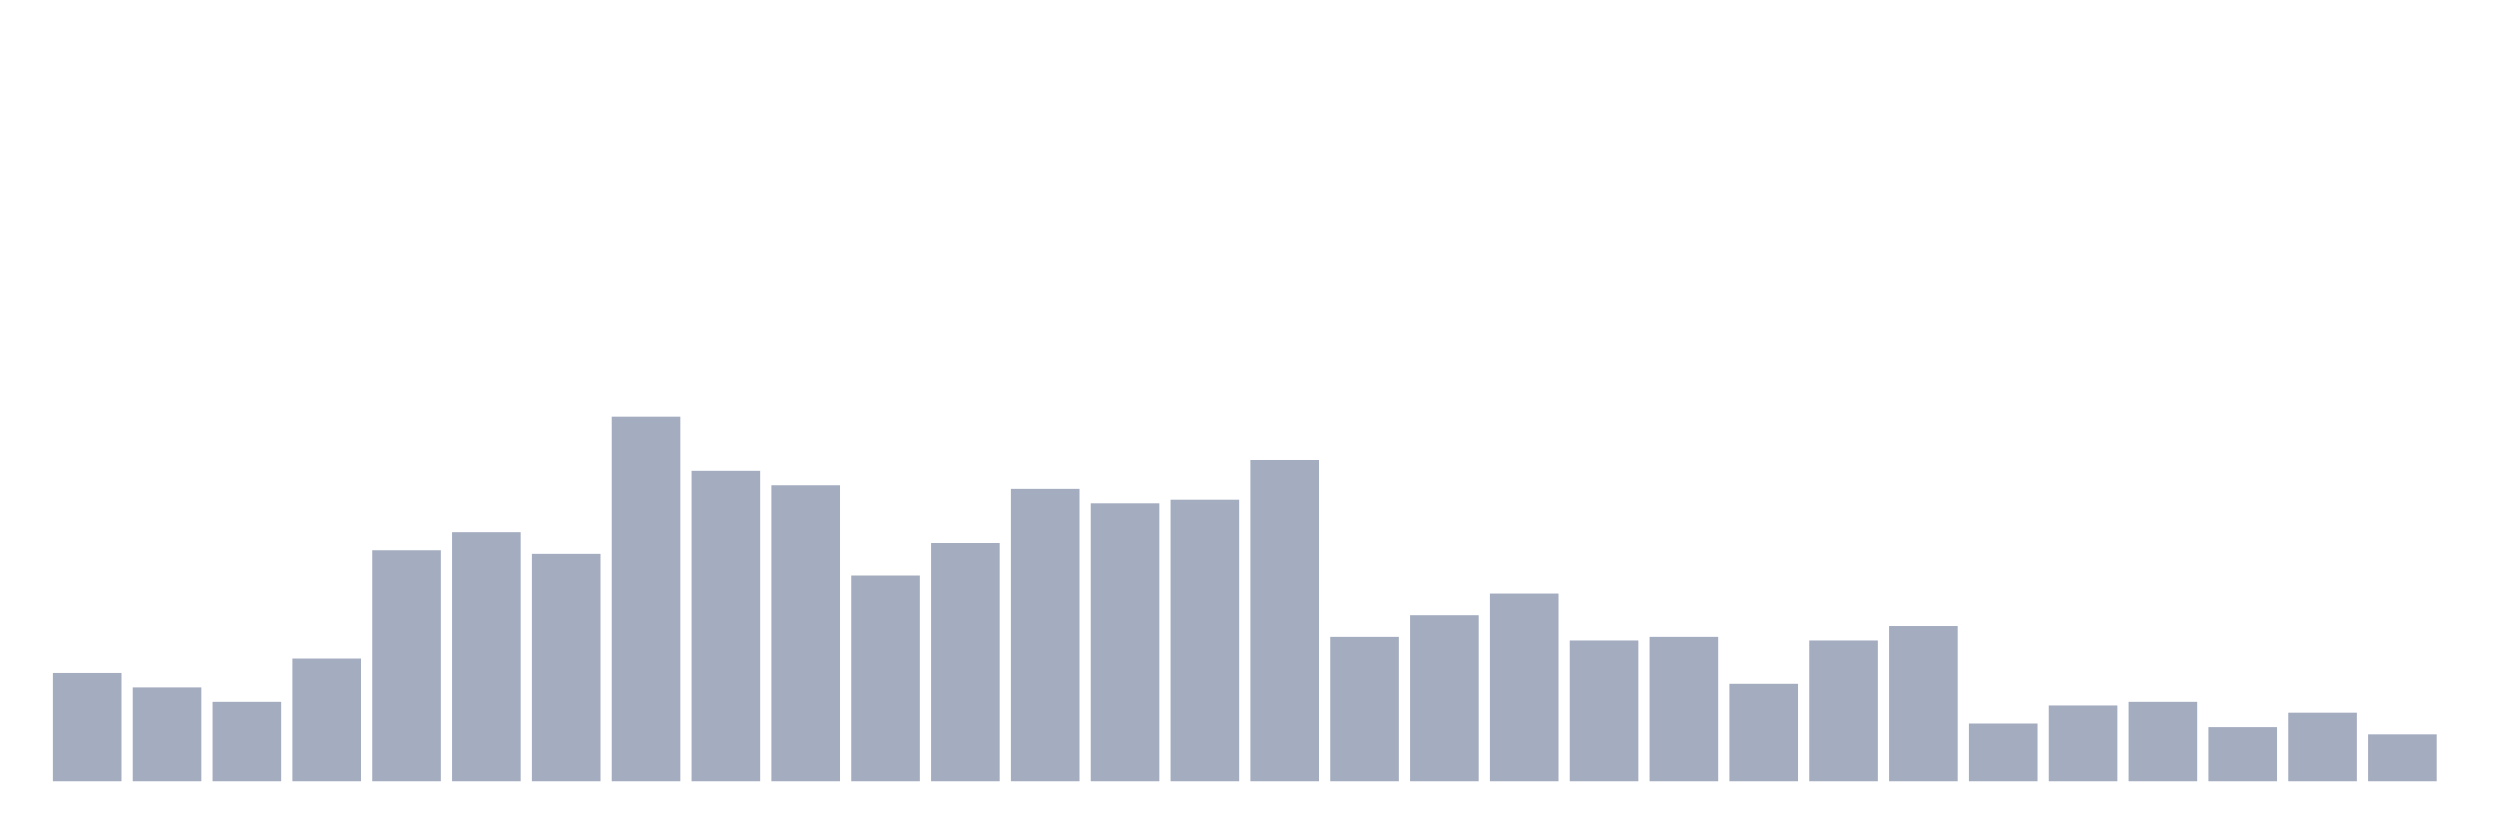
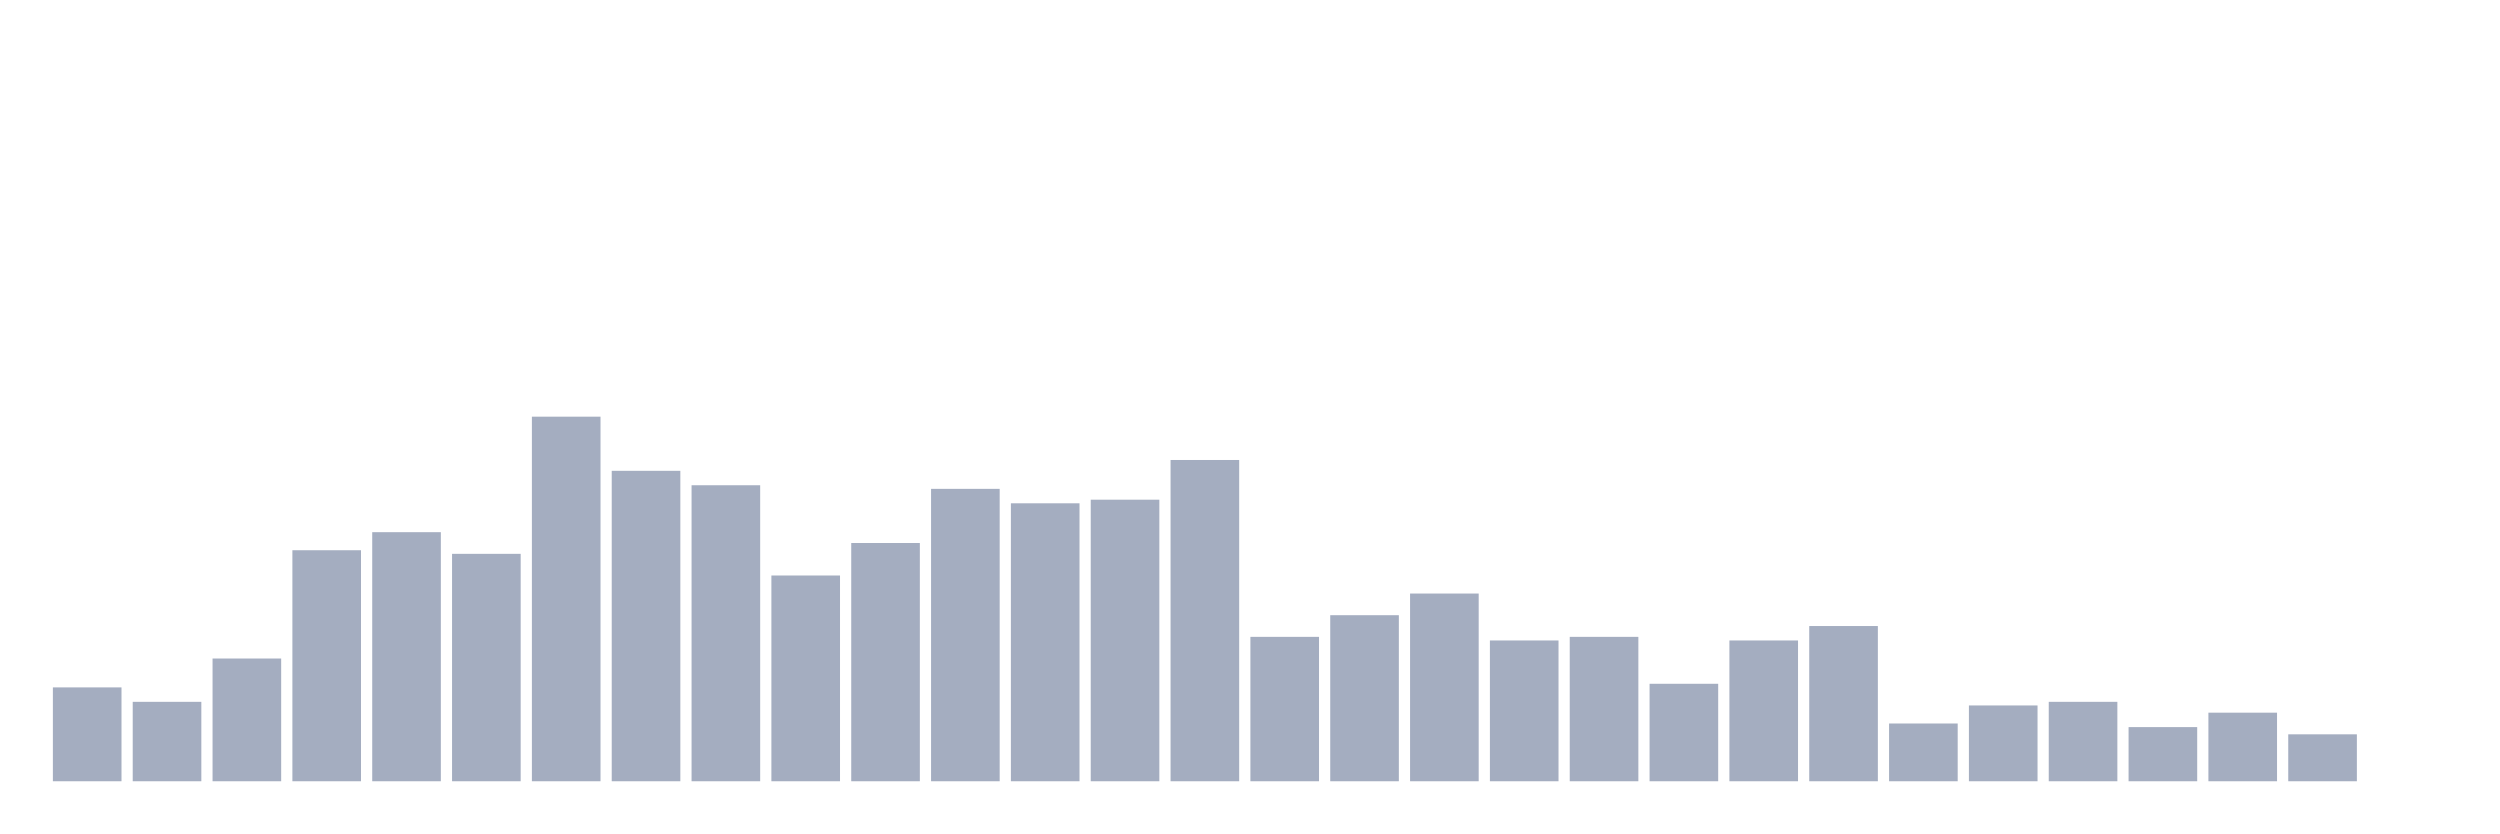
<svg xmlns="http://www.w3.org/2000/svg" viewBox="0 0 480 160">
  <g transform="translate(10,10)">
-     <rect class="bar" x="0.153" width="13.175" y="119.208" height="20.792" fill="rgb(164,173,192)" />
-     <rect class="bar" x="15.482" width="13.175" y="121.98" height="18.02" fill="rgb(164,173,192)" />
-     <rect class="bar" x="30.81" width="13.175" y="124.752" height="15.248" fill="rgb(164,173,192)" />
-     <rect class="bar" x="46.138" width="13.175" y="116.436" height="23.564" fill="rgb(164,173,192)" />
-     <rect class="bar" x="61.466" width="13.175" y="95.644" height="44.356" fill="rgb(164,173,192)" />
-     <rect class="bar" x="76.794" width="13.175" y="92.178" height="47.822" fill="rgb(164,173,192)" />
-     <rect class="bar" x="92.123" width="13.175" y="96.337" height="43.663" fill="rgb(164,173,192)" />
-     <rect class="bar" x="107.451" width="13.175" y="70" height="70" fill="rgb(164,173,192)" />
-     <rect class="bar" x="122.779" width="13.175" y="80.396" height="59.604" fill="rgb(164,173,192)" />
-     <rect class="bar" x="138.107" width="13.175" y="83.168" height="56.832" fill="rgb(164,173,192)" />
-     <rect class="bar" x="153.436" width="13.175" y="100.495" height="39.505" fill="rgb(164,173,192)" />
-     <rect class="bar" x="168.764" width="13.175" y="94.257" height="45.743" fill="rgb(164,173,192)" />
-     <rect class="bar" x="184.092" width="13.175" y="83.861" height="56.139" fill="rgb(164,173,192)" />
-     <rect class="bar" x="199.42" width="13.175" y="86.634" height="53.366" fill="rgb(164,173,192)" />
-     <rect class="bar" x="214.748" width="13.175" y="85.941" height="54.059" fill="rgb(164,173,192)" />
-     <rect class="bar" x="230.077" width="13.175" y="78.317" height="61.683" fill="rgb(164,173,192)" />
-     <rect class="bar" x="245.405" width="13.175" y="112.277" height="27.723" fill="rgb(164,173,192)" />
-     <rect class="bar" x="260.733" width="13.175" y="108.119" height="31.881" fill="rgb(164,173,192)" />
-     <rect class="bar" x="276.061" width="13.175" y="103.96" height="36.04" fill="rgb(164,173,192)" />
-     <rect class="bar" x="291.39" width="13.175" y="112.97" height="27.03" fill="rgb(164,173,192)" />
-     <rect class="bar" x="306.718" width="13.175" y="112.277" height="27.723" fill="rgb(164,173,192)" />
-     <rect class="bar" x="322.046" width="13.175" y="121.287" height="18.713" fill="rgb(164,173,192)" />
-     <rect class="bar" x="337.374" width="13.175" y="112.97" height="27.03" fill="rgb(164,173,192)" />
-     <rect class="bar" x="352.702" width="13.175" y="110.198" height="29.802" fill="rgb(164,173,192)" />
-     <rect class="bar" x="368.031" width="13.175" y="128.911" height="11.089" fill="rgb(164,173,192)" />
-     <rect class="bar" x="383.359" width="13.175" y="125.446" height="14.554" fill="rgb(164,173,192)" />
-     <rect class="bar" x="398.687" width="13.175" y="124.752" height="15.248" fill="rgb(164,173,192)" />
-     <rect class="bar" x="414.015" width="13.175" y="129.604" height="10.396" fill="rgb(164,173,192)" />
-     <rect class="bar" x="429.344" width="13.175" y="126.832" height="13.168" fill="rgb(164,173,192)" />
-     <rect class="bar" x="444.672" width="13.175" y="130.99" height="9.01" fill="rgb(164,173,192)" />
+     <rect class="bar" x="0.153" width="13.175" y="121.98" height="18.02" fill="rgb(164,173,192)" />
+     <rect class="bar" x="15.482" width="13.175" y="124.752" height="15.248" fill="rgb(164,173,192)" />
+     <rect class="bar" x="30.81" width="13.175" y="116.436" height="23.564" fill="rgb(164,173,192)" />
+     <rect class="bar" x="46.138" width="13.175" y="95.644" height="44.356" fill="rgb(164,173,192)" />
+     <rect class="bar" x="61.466" width="13.175" y="92.178" height="47.822" fill="rgb(164,173,192)" />
+     <rect class="bar" x="76.794" width="13.175" y="96.337" height="43.663" fill="rgb(164,173,192)" />
+     <rect class="bar" x="92.123" width="13.175" y="70" height="70" fill="rgb(164,173,192)" />
+     <rect class="bar" x="107.451" width="13.175" y="80.396" height="59.604" fill="rgb(164,173,192)" />
+     <rect class="bar" x="122.779" width="13.175" y="83.168" height="56.832" fill="rgb(164,173,192)" />
+     <rect class="bar" x="138.107" width="13.175" y="100.495" height="39.505" fill="rgb(164,173,192)" />
+     <rect class="bar" x="153.436" width="13.175" y="94.257" height="45.743" fill="rgb(164,173,192)" />
+     <rect class="bar" x="168.764" width="13.175" y="83.861" height="56.139" fill="rgb(164,173,192)" />
+     <rect class="bar" x="184.092" width="13.175" y="86.634" height="53.366" fill="rgb(164,173,192)" />
+     <rect class="bar" x="199.42" width="13.175" y="85.941" height="54.059" fill="rgb(164,173,192)" />
+     <rect class="bar" x="214.748" width="13.175" y="78.317" height="61.683" fill="rgb(164,173,192)" />
+     <rect class="bar" x="230.077" width="13.175" y="112.277" height="27.723" fill="rgb(164,173,192)" />
+     <rect class="bar" x="245.405" width="13.175" y="108.119" height="31.881" fill="rgb(164,173,192)" />
+     <rect class="bar" x="260.733" width="13.175" y="103.96" height="36.04" fill="rgb(164,173,192)" />
+     <rect class="bar" x="276.061" width="13.175" y="112.97" height="27.03" fill="rgb(164,173,192)" />
+     <rect class="bar" x="291.39" width="13.175" y="112.277" height="27.723" fill="rgb(164,173,192)" />
+     <rect class="bar" x="306.718" width="13.175" y="121.287" height="18.713" fill="rgb(164,173,192)" />
+     <rect class="bar" x="322.046" width="13.175" y="112.97" height="27.03" fill="rgb(164,173,192)" />
+     <rect class="bar" x="337.374" width="13.175" y="110.198" height="29.802" fill="rgb(164,173,192)" />
+     <rect class="bar" x="352.702" width="13.175" y="128.911" height="11.089" fill="rgb(164,173,192)" />
+     <rect class="bar" x="368.031" width="13.175" y="125.446" height="14.554" fill="rgb(164,173,192)" />
+     <rect class="bar" x="383.359" width="13.175" y="124.752" height="15.248" fill="rgb(164,173,192)" />
+     <rect class="bar" x="398.687" width="13.175" y="129.604" height="10.396" fill="rgb(164,173,192)" />
+     <rect class="bar" x="414.015" width="13.175" y="126.832" height="13.168" fill="rgb(164,173,192)" />
+     <rect class="bar" x="429.344" width="13.175" y="130.99" height="9.01" fill="rgb(164,173,192)" />
+     <rect class="bar" x="444.672" width="13.175" y="140" height="0" fill="rgb(164,173,192)" />
  </g>
</svg>
